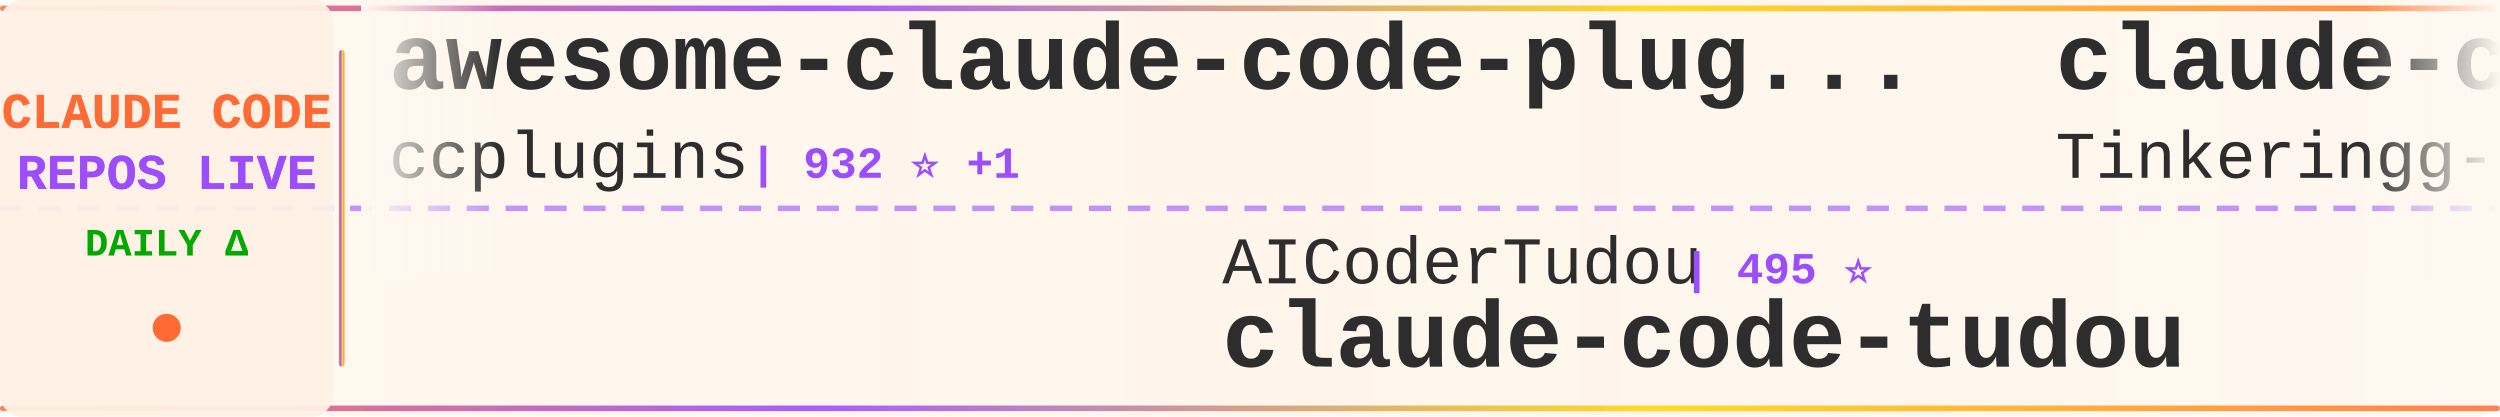
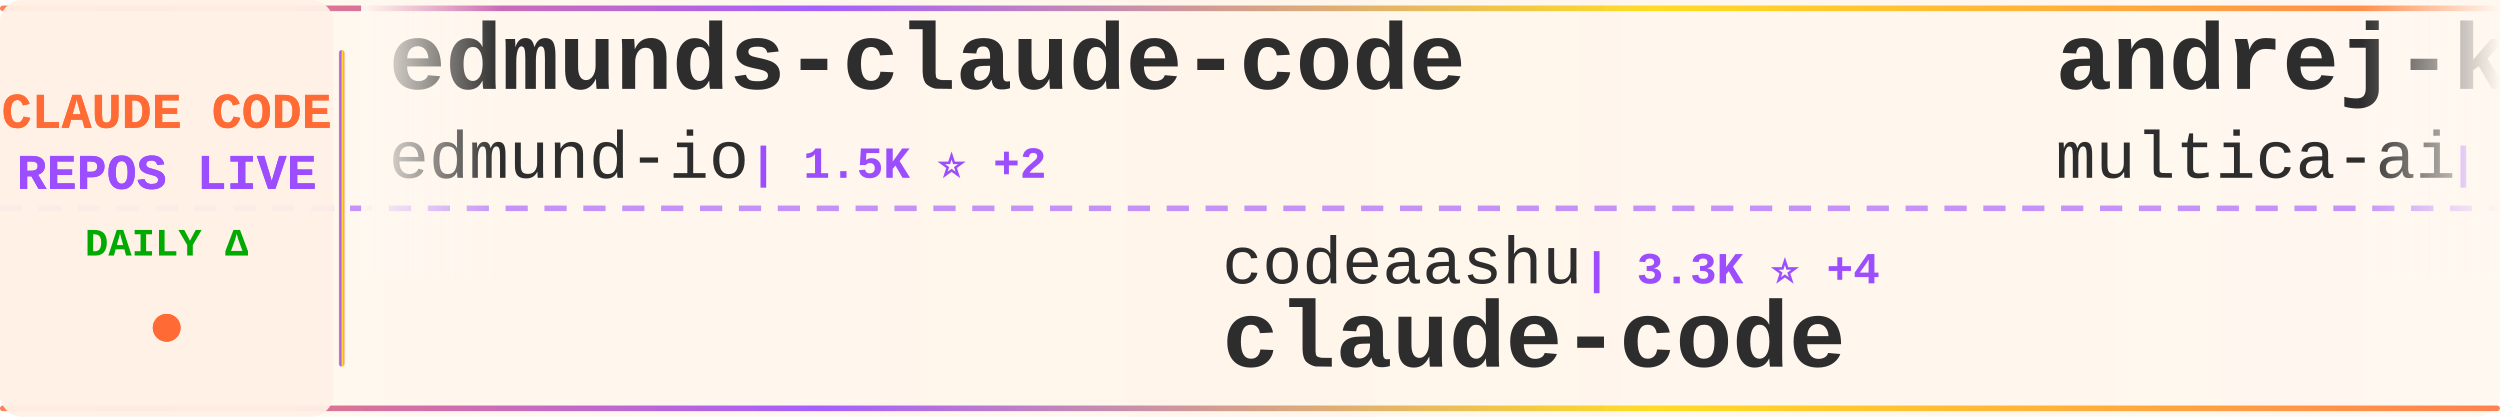
<svg xmlns="http://www.w3.org/2000/svg" width="900" height="150">
  <defs>
    <linearGradient id="tickerBg" x1="0%" y1="0%" x2="100%" y2="0%">
      <stop offset="0%" style="stop-color:#fff8f0;stop-opacity:0.98" />
      <stop offset="50%" style="stop-color:#fff5eb;stop-opacity:1" />
      <stop offset="100%" style="stop-color:#fff8f0;stop-opacity:0.98" />
    </linearGradient>
    <linearGradient id="borderGrad" x1="0%" y1="0%" x2="100%" y2="0%">
      <stop offset="0%" style="stop-color:#FF6B35;stop-opacity:0.85">
        <animate attributeName="stop-opacity" values="0.85;1;0.85" dur="2s" repeatCount="indefinite" />
      </stop>
      <stop offset="33%" style="stop-color:#9C4EFF;stop-opacity:0.9">
        <animate attributeName="stop-opacity" values="0.9;1;0.9" dur="2.2s" repeatCount="indefinite" />
      </stop>
      <stop offset="66%" style="stop-color:#FFD700;stop-opacity:0.85">
        <animate attributeName="stop-opacity" values="0.85;1;0.85" dur="1.8s" repeatCount="indefinite" />
      </stop>
      <stop offset="100%" style="stop-color:#FF6B35;stop-opacity:0.85">
        <animate attributeName="stop-opacity" values="0.85;1;0.85" dur="2s" repeatCount="indefinite" />
      </stop>
    </linearGradient>
    <filter id="textGlow">
      <feGaussianBlur stdDeviation="0.15" result="coloredBlur" />
      <feMerge>
        <feMergeNode in="coloredBlur" />
        <feMergeNode in="SourceGraphic" />
      </feMerge>
    </filter>
    <filter id="metricGlow">
      <feGaussianBlur stdDeviation="0.2" result="coloredBlur" />
      <feMerge>
        <feMergeNode in="coloredBlur" />
        <feMergeNode in="SourceGraphic" />
      </feMerge>
    </filter>
    <linearGradient id="leftFade" x1="0%" y1="0%" x2="100%" y2="0%">
      <stop offset="0%" style="stop-color:#fff8f0;stop-opacity:1" />
      <stop offset="100%" style="stop-color:#fff8f0;stop-opacity:0" />
    </linearGradient>
    <linearGradient id="rightFade" x1="0%" y1="0%" x2="100%" y2="0%">
      <stop offset="0%" style="stop-color:#fff8f0;stop-opacity:0" />
      <stop offset="100%" style="stop-color:#fff8f0;stop-opacity:1" />
    </linearGradient>
  </defs>
  <rect width="900" height="150" fill="url(#tickerBg)" rx="8" />
  <rect x="0" y="2" width="900" height="2" fill="url(#borderGrad)" rx="1" />
  <rect x="0" y="146" width="900" height="2" fill="url(#borderGrad)" rx="1" />
  <line x1="0" y1="75" x2="900" y2="75" stroke="#9C4EFF" stroke-width="2" stroke-dasharray="8 6" opacity="0.6" />
  <rect x="0" y="0" width="120" height="150" fill="#fff0e6" opacity="0.95" rx="8" />
  <text x="60" y="46" font-family="'Courier New', monospace" font-size="18" font-weight="bold" fill="#FF6B35" text-anchor="middle" filter="url(#textGlow)">
    CLAUDE CODE
  </text>
  <text x="60" y="68" font-family="'Courier New', monospace" font-size="18" font-weight="bold" fill="#9C4EFF" text-anchor="middle" filter="url(#textGlow)">
    REPOS LIVE
  </text>
  <text x="60" y="92" font-family="'Courier New', monospace" font-size="14" font-weight="bold" fill="#00aa00" text-anchor="middle">
    DAILY Δ
  </text>
  <circle cx="60" cy="118" r="5" fill="#FF6B35" filter="url(#metricGlow)">
    <animate attributeName="r" values="4;6;4" dur="1.5s" repeatCount="indefinite" />
    <animate attributeName="opacity" values="0.6;1;0.6" dur="1.5s" repeatCount="indefinite" />
  </circle>
  <rect x="122" y="18" width="2" height="114" fill="url(#borderGrad)" rx="1" />
  <clipPath id="tickerClip">
    <rect x="130" y="0" width="770" height="150" />
  </clipPath>
  <g clip-path="url(#tickerClip)">
    <g id="tickerItems">
      <animateTransform attributeName="transform" attributeType="XML" type="translate" from="0 0" to="-3000 0" dur="54s" repeatCount="indefinite" />
      <g transform="translate(0, 0)">
-         <text x="140" y="32" font-family="'Courier New', monospace" font-size="34" font-weight="bold" fill="#2d2d2d">awesome-claude-code-plug...</text>
-         <text x="140" y="64" font-family="'Courier New', monospace" font-size="24" font-weight="normal" fill="#2d2d2d" opacity="1.0">ccplugins</text>
-         <text x="270" y="64" font-family="'Courier New', monospace" font-size="16" font-weight="bold" fill="#9C4EFF"> | 932 ⭐ +1</text>
+         <text x="140" y="32" font-family="'Courier New', monospace" font-size="34" font-weight="bold" fill="#2d2d2d">edmunds-claude-code</text>
+         <text x="140" y="64" font-family="'Courier New', monospace" font-size="24" font-weight="normal" fill="#2d2d2d" opacity="1.0">edmund-io</text>
+         <text x="270" y="64" font-family="'Courier New', monospace" font-size="16" font-weight="bold" fill="#9C4EFF"> | 1.5K ⭐ +2</text>
      </g>
      <g transform="translate(300, 0)">
+         <text x="140" y="102" font-family="'Courier New', monospace" font-size="24" font-weight="normal" fill="#2d2d2d" opacity="1.0">codeaashu</text>
+         <text x="270" y="102" font-family="'Courier New', monospace" font-size="16" font-weight="bold" fill="#9C4EFF"> | 3.3K ⭐ +4</text>
+         <text x="140" y="132" font-family="'Courier New', monospace" font-size="34" font-weight="bold" fill="#2d2d2d">claude-code</text>
+       </g>
+       <g transform="translate(600, 0)">
+         <text x="140" y="32" font-family="'Courier New', monospace" font-size="34" font-weight="bold" fill="#2d2d2d">andrej-karpathy-skills</text>
+         <text x="140" y="64" font-family="'Courier New', monospace" font-size="24" font-weight="normal" fill="#2d2d2d" opacity="1.0">multica-ai</text>
+         <text x="282" y="64" font-family="'Courier New', monospace" font-size="16" font-weight="bold" fill="#9C4EFF"> | 210.6K ⭐ +215</text>
+       </g>
+       <g transform="translate(900, 0)">
+         <text x="140" y="102" font-family="'Courier New', monospace" font-size="24" font-weight="normal" fill="#2d2d2d" opacity="1.0">ccplugins</text>
+         <text x="270" y="102" font-family="'Courier New', monospace" font-size="16" font-weight="bold" fill="#9C4EFF"> | 932 ⭐</text>
+         <text x="140" y="132" font-family="'Courier New', monospace" font-size="34" font-weight="bold" fill="#2d2d2d">awesome-claude-code-plug...</text>
+       </g>
+       <g transform="translate(1200, 0)">
+         <text x="140" y="32" font-family="'Courier New', monospace" font-size="34" font-weight="bold" fill="#2d2d2d">claude-code-base-action</text>
+         <text x="140" y="64" font-family="'Courier New', monospace" font-size="24" font-weight="normal" fill="#2d2d2d" opacity="1.0">anthropics</text>
+         <text x="282" y="64" font-family="'Courier New', monospace" font-size="16" font-weight="bold" fill="#9C4EFF"> | 970 ⭐</text>
+       </g>
+       <g transform="translate(1500, 0)">
        <text x="140" y="102" font-family="'Courier New', monospace" font-size="24" font-weight="normal" fill="#2d2d2d" opacity="1.0">AICoderTudou</text>
        <text x="306" y="102" font-family="'Courier New', monospace" font-size="16" font-weight="bold" fill="#9C4EFF"> | 495 ⭐</text>
        <text x="140" y="132" font-family="'Courier New', monospace" font-size="34" font-weight="bold" fill="#2d2d2d">claude-code-tudou</text>
      </g>
-       <g transform="translate(600, 0)">
-         <text x="140" y="32" font-family="'Courier New', monospace" font-size="34" font-weight="bold" fill="#2d2d2d">claude-code</text>
-         <text x="140" y="64" font-family="'Courier New', monospace" font-size="24" font-weight="normal" fill="#2d2d2d" opacity="1.0">Tinkeringg-Lab</text>
-         <text x="330" y="64" font-family="'Courier New', monospace" font-size="16" font-weight="bold" fill="#9C4EFF"> | 212 ⭐</text>
+       <g transform="translate(1800, 0)">
+         <text x="140" y="32" font-family="'Courier New', monospace" font-size="34" font-weight="bold" fill="#2d2d2d">everything-claude-code</text>
+         <text x="140" y="64" font-family="'Courier New', monospace" font-size="24" font-weight="normal" fill="#2d2d2d" opacity="1.0">WorldFlowAI</text>
+         <text x="294" y="64" font-family="'Courier New', monospace" font-size="16" font-weight="bold" fill="#9C4EFF"> | 2.6K ⭐ +192</text>
      </g>
-       <g transform="translate(900, 0)">
-         <text x="140" y="102" font-family="'Courier New', monospace" font-size="24" font-weight="normal" fill="#2d2d2d" opacity="1.0">Yuyz0112</text>
-         <text x="258" y="102" font-family="'Courier New', monospace" font-size="16" font-weight="bold" fill="#9C4EFF"> | 2.4K ⭐</text>
-         <text x="140" y="132" font-family="'Courier New', monospace" font-size="34" font-weight="bold" fill="#2d2d2d">claude-code-reverse</text>
+       <g transform="translate(2100, 0)">
+         <text x="140" y="102" font-family="'Courier New', monospace" font-size="24" font-weight="normal" fill="#2d2d2d" opacity="1.0">davila7</text>
+         <text x="246" y="102" font-family="'Courier New', monospace" font-size="16" font-weight="bold" fill="#9C4EFF"> | 30.5K ⭐ +4</text>
+         <text x="140" y="132" font-family="'Courier New', monospace" font-size="34" font-weight="bold" fill="#2d2d2d">claude-code-templates</text>
      </g>
-       <g transform="translate(1200, 0)">
-         <text x="140" y="32" font-family="'Courier New', monospace" font-size="34" font-weight="bold" fill="#2d2d2d">awesome-claude-code-suba...</text>
-         <text x="140" y="64" font-family="'Courier New', monospace" font-size="24" font-weight="normal" fill="#2d2d2d" opacity="1.0">VoltAgent</text>
-         <text x="270" y="64" font-family="'Courier New', monospace" font-size="16" font-weight="bold" fill="#9C4EFF"> | 24.9K ⭐ +12</text>
+       <g transform="translate(2400, 0)">
+         <text x="140" y="32" font-family="'Courier New', monospace" font-size="34" font-weight="bold" fill="#2d2d2d">claude-code-telegram</text>
+         <text x="140" y="64" font-family="'Courier New', monospace" font-size="24" font-weight="normal" fill="#2d2d2d" opacity="1.0">RichardAtCT</text>
+         <text x="294" y="64" font-family="'Courier New', monospace" font-size="16" font-weight="bold" fill="#9C4EFF"> | 2.8K ⭐ +2</text>
      </g>
-       <g transform="translate(1500, 0)">
-         <text x="140" y="102" font-family="'Courier New', monospace" font-size="24" font-weight="normal" fill="#2d2d2d" opacity="1.0">alex000kim</text>
-         <text x="282" y="102" font-family="'Courier New', monospace" font-size="16" font-weight="bold" fill="#9C4EFF"> | 233 ⭐</text>
+       <g transform="translate(2700, 0)">
+         <text x="140" y="102" font-family="'Courier New', monospace" font-size="24" font-weight="normal" fill="#2d2d2d" opacity="1.0">huangjia2019</text>
+         <text x="306" y="102" font-family="'Courier New', monospace" font-size="16" font-weight="bold" fill="#9C4EFF"> | 1.1K ⭐ +1</text>
+         <text x="140" y="132" font-family="'Courier New', monospace" font-size="34" font-weight="bold" fill="#2d2d2d">claude-code-engineering</text>
+       </g>
+       <g transform="translate(3000, 0)">
+         <text x="140" y="32" font-family="'Courier New', monospace" font-size="34" font-weight="bold" fill="#2d2d2d">edmunds-claude-code</text>
+         <text x="140" y="64" font-family="'Courier New', monospace" font-size="24" font-weight="normal" fill="#2d2d2d" opacity="1.0">edmund-io</text>
+         <text x="270" y="64" font-family="'Courier New', monospace" font-size="16" font-weight="bold" fill="#9C4EFF"> | 1.5K ⭐ +2</text>
+       </g>
+       <g transform="translate(3300, 0)">
+         <text x="140" y="102" font-family="'Courier New', monospace" font-size="24" font-weight="normal" fill="#2d2d2d" opacity="1.0">codeaashu</text>
+         <text x="270" y="102" font-family="'Courier New', monospace" font-size="16" font-weight="bold" fill="#9C4EFF"> | 3.3K ⭐ +4</text>
        <text x="140" y="132" font-family="'Courier New', monospace" font-size="34" font-weight="bold" fill="#2d2d2d">claude-code</text>
      </g>
-       <g transform="translate(1800, 0)">
-         <text x="140" y="32" font-family="'Courier New', monospace" font-size="34" font-weight="bold" fill="#2d2d2d">claude-code</text>
-         <text x="140" y="64" font-family="'Courier New', monospace" font-size="24" font-weight="normal" fill="#2d2d2d" opacity="1.0">lowcortisolprogrammer</text>
-         <text x="414" y="64" font-family="'Courier New', monospace" font-size="16" font-weight="bold" fill="#9C4EFF"> | 171 ⭐</text>
-       </g>
-       <g transform="translate(2100, 0)">
-         <text x="140" y="102" font-family="'Courier New', monospace" font-size="24" font-weight="normal" fill="#2d2d2d" opacity="1.0">chauncygu</text>
-         <text x="270" y="102" font-family="'Courier New', monospace" font-size="16" font-weight="bold" fill="#9C4EFF"> | 2.8K ⭐ +1</text>
-         <text x="140" y="132" font-family="'Courier New', monospace" font-size="34" font-weight="bold" fill="#2d2d2d">collection-claude-code-s...</text>
-       </g>
-       <g transform="translate(2400, 0)">
-         <text x="140" y="32" font-family="'Courier New', monospace" font-size="34" font-weight="bold" fill="#2d2d2d">claude-code-workflows</text>
-         <text x="140" y="64" font-family="'Courier New', monospace" font-size="24" font-weight="normal" fill="#2d2d2d" opacity="1.0">OneRedOak</text>
-         <text x="270" y="64" font-family="'Courier New', monospace" font-size="16" font-weight="bold" fill="#9C4EFF"> | 3.9K ⭐</text>
-       </g>
-       <g transform="translate(2700, 0)">
-         <text x="140" y="102" font-family="'Courier New', monospace" font-size="24" font-weight="normal" fill="#2d2d2d" opacity="1.0">lorryjovens-hub</text>
-         <text x="342" y="102" font-family="'Courier New', monospace" font-size="16" font-weight="bold" fill="#9C4EFF"> | 1.7K ⭐ -1</text>
-         <text x="140" y="132" font-family="'Courier New', monospace" font-size="34" font-weight="bold" fill="#2d2d2d">claude-code-rust</text>
-       </g>
-       <g transform="translate(3000, 0)">
-         <text x="140" y="32" font-family="'Courier New', monospace" font-size="34" font-weight="bold" fill="#2d2d2d">awesome-claude-code-plug...</text>
-         <text x="140" y="64" font-family="'Courier New', monospace" font-size="24" font-weight="normal" fill="#2d2d2d" opacity="1.0">ccplugins</text>
-         <text x="270" y="64" font-family="'Courier New', monospace" font-size="16" font-weight="bold" fill="#9C4EFF"> | 932 ⭐ +1</text>
-       </g>
-       <g transform="translate(3300, 0)">
-         <text x="140" y="102" font-family="'Courier New', monospace" font-size="24" font-weight="normal" fill="#2d2d2d" opacity="1.0">AICoderTudou</text>
-         <text x="306" y="102" font-family="'Courier New', monospace" font-size="16" font-weight="bold" fill="#9C4EFF"> | 495 ⭐</text>
-         <text x="140" y="132" font-family="'Courier New', monospace" font-size="34" font-weight="bold" fill="#2d2d2d">claude-code-tudou</text>
-       </g>
      <g transform="translate(3600, 0)">
-         <text x="140" y="32" font-family="'Courier New', monospace" font-size="34" font-weight="bold" fill="#2d2d2d">claude-code</text>
-         <text x="140" y="64" font-family="'Courier New', monospace" font-size="24" font-weight="normal" fill="#2d2d2d" opacity="1.0">Tinkeringg-Lab</text>
-         <text x="330" y="64" font-family="'Courier New', monospace" font-size="16" font-weight="bold" fill="#9C4EFF"> | 212 ⭐</text>
+         <text x="140" y="32" font-family="'Courier New', monospace" font-size="34" font-weight="bold" fill="#2d2d2d">andrej-karpathy-skills</text>
+         <text x="140" y="64" font-family="'Courier New', monospace" font-size="24" font-weight="normal" fill="#2d2d2d" opacity="1.0">multica-ai</text>
+         <text x="282" y="64" font-family="'Courier New', monospace" font-size="16" font-weight="bold" fill="#9C4EFF"> | 210.6K ⭐ +215</text>
      </g>
      <g transform="translate(3900, 0)">
-         <text x="140" y="102" font-family="'Courier New', monospace" font-size="24" font-weight="normal" fill="#2d2d2d" opacity="1.0">Yuyz0112</text>
-         <text x="258" y="102" font-family="'Courier New', monospace" font-size="16" font-weight="bold" fill="#9C4EFF"> | 2.4K ⭐</text>
-         <text x="140" y="132" font-family="'Courier New', monospace" font-size="34" font-weight="bold" fill="#2d2d2d">claude-code-reverse</text>
+         <text x="140" y="102" font-family="'Courier New', monospace" font-size="24" font-weight="normal" fill="#2d2d2d" opacity="1.0">ccplugins</text>
+         <text x="270" y="102" font-family="'Courier New', monospace" font-size="16" font-weight="bold" fill="#9C4EFF"> | 932 ⭐</text>
+         <text x="140" y="132" font-family="'Courier New', monospace" font-size="34" font-weight="bold" fill="#2d2d2d">awesome-claude-code-plug...</text>
      </g>
    </g>
  </g>
  <rect x="130" y="0" width="50" height="100" fill="url(#leftFade)" />
  <rect x="850" y="0" width="50" height="100" fill="url(#rightFade)" />
</svg>
